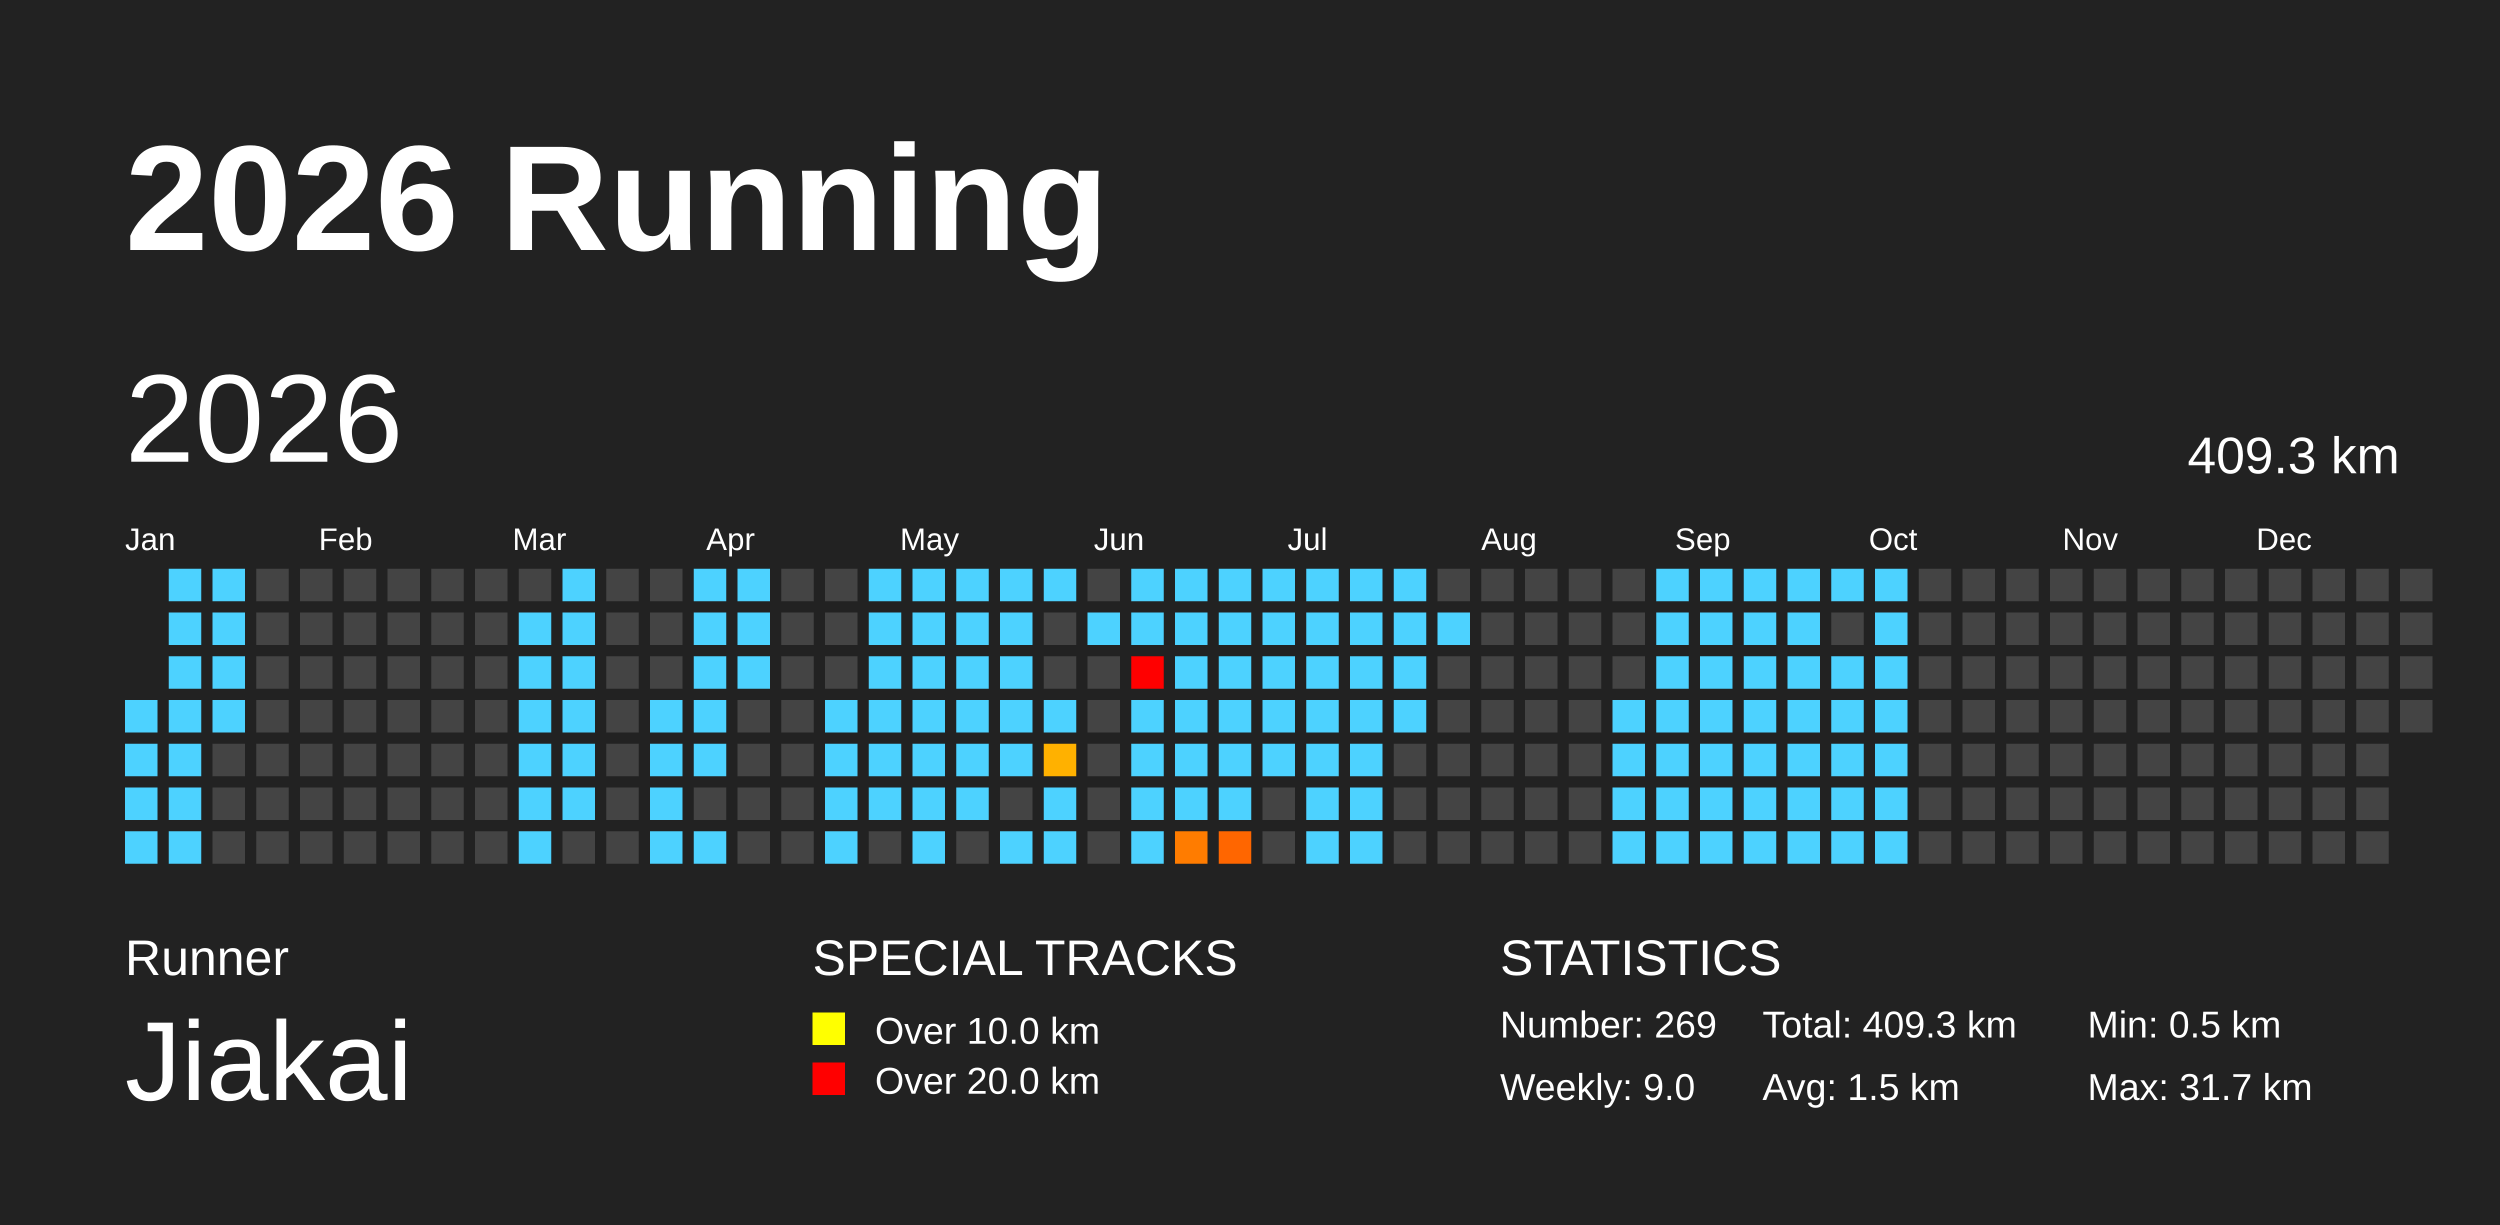
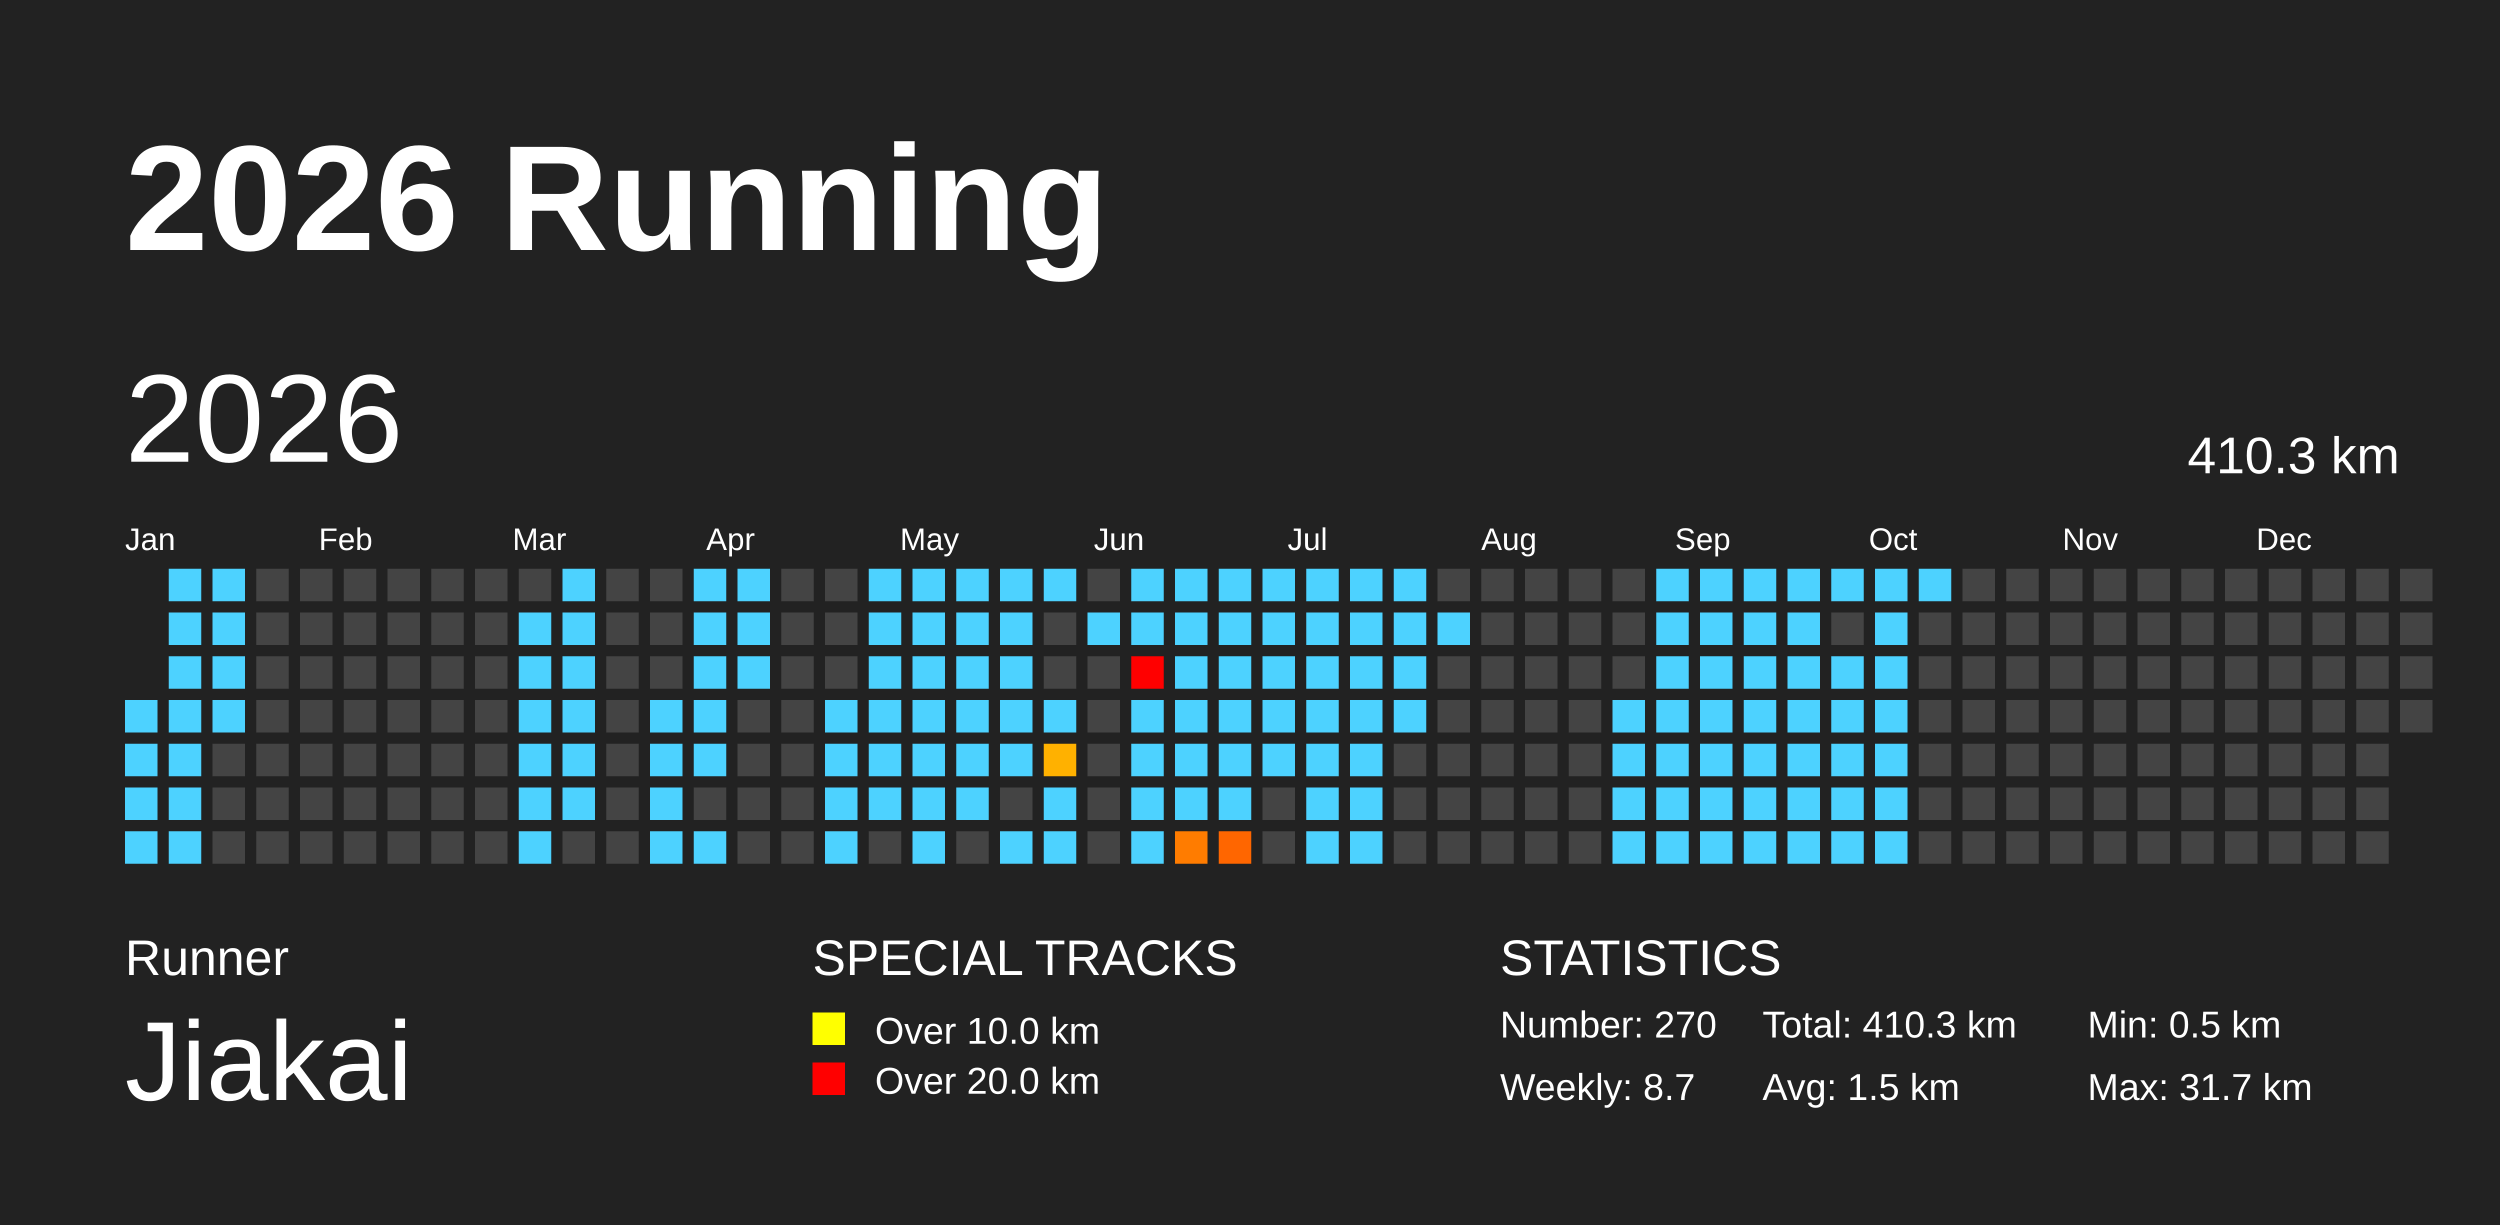
<svg xmlns="http://www.w3.org/2000/svg" baseProfile="full" height="98mm" version="1.1" viewBox="0,0,200,98" width="200mm">
  <defs>
    <pattern height="2" id="indoor-stripe" patternUnits="userSpaceOnUse" width="2">
      <line stroke="white" stroke-opacity="0.45" stroke-width="0.5" x1="0" x2="2" y1="2" y2="0" />
    </pattern>
  </defs>
  <rect fill="#222222" height="98" width="200" x="0" y="0" />
  <text fill="#FFFFFF" style="font-size:12px; font-family:Arial; font-weight:bold;" x="10" y="20">2026 Running</text>
  <text fill="#FFFFFF" style="font-size:4px; font-family:Arial" x="10" y="78">Runner</text>
  <text fill="#FFFFFF" style="font-size:9px; font-family:Arial" x="10" y="88">Jiakai</text>
  <text fill="#FFFFFF" style="font-size:4px; font-family:Arial" x="65" y="78">SPECIAL TRACKS</text>
  <rect fill="yellow" height="2.6" width="2.6" x="65" y="81" />
  <text fill="#FFFFFF" style="font-size:3px; font-family:Arial" x="70" y="83.5">Over 10.0 km</text>
  <rect fill="red" height="2.6" width="2.6" x="65" y="85" />
  <text fill="#FFFFFF" style="font-size:3px; font-family:Arial" x="70" y="87.5">Over 20.0 km</text>
  <text fill="#FFFFFF" style="font-size:4px; font-family:Arial" x="120" y="78">STATISTICS</text>
-   <text fill="#FFFFFF" style="font-size:3px; font-family:Arial" x="120" y="83">Number: 269</text>
-   <text fill="#FFFFFF" style="font-size:3px; font-family:Arial" x="120" y="88">Weekly: 9.0</text>
-   <text fill="#FFFFFF" style="font-size:3px; font-family:Arial" x="141" y="83">Total: 409.3 km</text>
+   <text fill="#FFFFFF" style="font-size:3px; font-family:Arial" x="120" y="83">Number: 270</text>
+   <text fill="#FFFFFF" style="font-size:3px; font-family:Arial" x="120" y="88">Weekly: 8.7</text>
+   <text fill="#FFFFFF" style="font-size:3px; font-family:Arial" x="141" y="83">Total: 410.3 km</text>
  <text fill="#FFFFFF" style="font-size:3px; font-family:Arial" x="141" y="88">Avg: 1.5 km</text>
  <text fill="#FFFFFF" style="font-size:3px; font-family:Arial" x="167" y="83">Min: 0.5 km</text>
  <text fill="#FFFFFF" style="font-size:3px; font-family:Arial" x="167" y="88">Max: 31.7 km</text>
  <text dominant-baseline="hanging" fill="#FFFFFF" style="font-size:10.0px; font-family:Arial;" x="10" y="30">2026</text>
-   <text dominant-baseline="hanging" fill="#FFFFFF" style="font-size:4.125px; font-family:Arial;" x="175" y="35">409.3 km</text>
+   <text dominant-baseline="hanging" fill="#FFFFFF" style="font-size:4.125px; font-family:Arial;" x="175" y="35">410.3 km</text>
  <text fill="#FFFFFF" style="font-size:2.5px; font-family:Arial" x="10.0" y="44">Jan</text>
  <text fill="#FFFFFF" style="font-size:2.5px; font-family:Arial" x="25.5" y="44">Feb</text>
  <text fill="#FFFFFF" style="font-size:2.5px; font-family:Arial" x="41.0" y="44">Mar</text>
  <text fill="#FFFFFF" style="font-size:2.5px; font-family:Arial" x="56.5" y="44">Apr</text>
  <text fill="#FFFFFF" style="font-size:2.5px; font-family:Arial" x="72.0" y="44">May</text>
  <text fill="#FFFFFF" style="font-size:2.5px; font-family:Arial" x="87.5" y="44">Jun</text>
  <text fill="#FFFFFF" style="font-size:2.5px; font-family:Arial" x="103.0" y="44">Jul</text>
  <text fill="#FFFFFF" style="font-size:2.5px; font-family:Arial" x="118.5" y="44">Aug</text>
  <text fill="#FFFFFF" style="font-size:2.5px; font-family:Arial" x="134.0" y="44">Sep</text>
  <text fill="#FFFFFF" style="font-size:2.5px; font-family:Arial" x="149.5" y="44">Oct</text>
  <text fill="#FFFFFF" style="font-size:2.5px; font-family:Arial" x="165.0" y="44">Nov</text>
  <text fill="#FFFFFF" style="font-size:2.5px; font-family:Arial" x="180.5" y="44">Dec</text>
  <rect fill="#4dd2ff" height="2.6" width="2.6" x="10.0" y="56.0" />
  <rect fill="#4dd2ff" height="2.6" width="2.6" x="10.0" y="59.5" />
  <rect fill="#4dd2ff" height="2.6" width="2.6" x="10.0" y="63.0" />
  <rect fill="#4dd2ff" height="2.6" width="2.6" x="10.0" y="66.5" />
  <rect fill="#4dd2ff" height="2.6" width="2.6" x="13.5" y="45.5" />
  <rect fill="#4dd2ff" height="2.6" width="2.6" x="13.5" y="49.0" />
  <rect fill="#4dd2ff" height="2.6" width="2.6" x="13.5" y="52.5" />
  <rect fill="#4dd2ff" height="2.6" width="2.6" x="13.5" y="56.0" />
  <rect fill="#4dd2ff" height="2.6" width="2.6" x="13.5" y="59.5" />
  <rect fill="#4dd2ff" height="2.6" width="2.6" x="13.5" y="63.0" />
  <rect fill="#4dd2ff" height="2.6" width="2.6" x="13.5" y="66.5" />
  <rect fill="#4dd2ff" height="2.6" width="2.6" x="17.0" y="45.5" />
  <rect fill="#4dd2ff" height="2.6" width="2.6" x="17.0" y="49.0" />
  <rect fill="#4dd2ff" height="2.6" width="2.6" x="17.0" y="52.5" />
  <rect fill="#4dd2ff" height="2.6" width="2.6" x="17.0" y="56.0" />
  <rect fill="#444444" height="2.6" width="2.6" x="17.0" y="59.5" />
  <rect fill="#444444" height="2.6" width="2.6" x="17.0" y="63.0" />
  <rect fill="#444444" height="2.6" width="2.6" x="17.0" y="66.5" />
  <rect fill="#444444" height="2.6" width="2.6" x="20.5" y="45.5" />
  <rect fill="#444444" height="2.6" width="2.6" x="20.5" y="49.0" />
  <rect fill="#444444" height="2.6" width="2.6" x="20.5" y="52.5" />
  <rect fill="#444444" height="2.6" width="2.6" x="20.5" y="56.0" />
  <rect fill="#444444" height="2.6" width="2.6" x="20.5" y="59.5" />
  <rect fill="#444444" height="2.6" width="2.6" x="20.5" y="63.0" />
  <rect fill="#444444" height="2.6" width="2.6" x="20.5" y="66.5" />
  <rect fill="#444444" height="2.6" width="2.6" x="24.0" y="45.5" />
  <rect fill="#444444" height="2.6" width="2.6" x="24.0" y="49.0" />
  <rect fill="#444444" height="2.6" width="2.6" x="24.0" y="52.5" />
  <rect fill="#444444" height="2.6" width="2.6" x="24.0" y="56.0" />
  <rect fill="#444444" height="2.6" width="2.6" x="24.0" y="59.5" />
  <rect fill="#444444" height="2.6" width="2.6" x="24.0" y="63.0" />
  <rect fill="#444444" height="2.6" width="2.6" x="24.0" y="66.5" />
  <rect fill="#444444" height="2.6" width="2.6" x="27.5" y="45.5" />
  <rect fill="#444444" height="2.6" width="2.6" x="27.5" y="49.0" />
  <rect fill="#444444" height="2.6" width="2.6" x="27.5" y="52.5" />
  <rect fill="#444444" height="2.6" width="2.6" x="27.5" y="56.0" />
  <rect fill="#444444" height="2.6" width="2.6" x="27.5" y="59.5" />
  <rect fill="#444444" height="2.6" width="2.6" x="27.5" y="63.0" />
  <rect fill="#444444" height="2.6" width="2.6" x="27.5" y="66.5" />
  <rect fill="#444444" height="2.6" width="2.6" x="31.0" y="45.5" />
  <rect fill="#444444" height="2.6" width="2.6" x="31.0" y="49.0" />
  <rect fill="#444444" height="2.6" width="2.6" x="31.0" y="52.5" />
  <rect fill="#444444" height="2.6" width="2.6" x="31.0" y="56.0" />
  <rect fill="#444444" height="2.6" width="2.6" x="31.0" y="59.5" />
  <rect fill="#444444" height="2.6" width="2.6" x="31.0" y="63.0" />
  <rect fill="#444444" height="2.6" width="2.6" x="31.0" y="66.5" />
  <rect fill="#444444" height="2.6" width="2.6" x="34.5" y="45.5" />
  <rect fill="#444444" height="2.6" width="2.6" x="34.5" y="49.0" />
  <rect fill="#444444" height="2.6" width="2.6" x="34.5" y="52.5" />
  <rect fill="#444444" height="2.6" width="2.6" x="34.5" y="56.0" />
  <rect fill="#444444" height="2.6" width="2.6" x="34.5" y="59.5" />
  <rect fill="#444444" height="2.6" width="2.6" x="34.5" y="63.0" />
  <rect fill="#444444" height="2.6" width="2.6" x="34.5" y="66.5" />
  <rect fill="#444444" height="2.6" width="2.6" x="38.0" y="45.5" />
  <rect fill="#444444" height="2.6" width="2.6" x="38.0" y="49.0" />
  <rect fill="#444444" height="2.6" width="2.6" x="38.0" y="52.5" />
  <rect fill="#444444" height="2.6" width="2.6" x="38.0" y="56.0" />
  <rect fill="#444444" height="2.6" width="2.6" x="38.0" y="59.5" />
  <rect fill="#444444" height="2.6" width="2.6" x="38.0" y="63.0" />
  <rect fill="#444444" height="2.6" width="2.6" x="38.0" y="66.5" />
  <rect fill="#444444" height="2.6" width="2.6" x="41.5" y="45.5" />
  <rect fill="#4dd2ff" height="2.6" width="2.6" x="41.5" y="49.0" />
  <rect fill="#4dd2ff" height="2.6" width="2.6" x="41.5" y="52.5" />
  <rect fill="#4dd2ff" height="2.6" width="2.6" x="41.5" y="56.0" />
  <rect fill="#4dd2ff" height="2.6" width="2.6" x="41.5" y="59.5" />
  <rect fill="#4dd2ff" height="2.6" width="2.6" x="41.5" y="63.0" />
  <rect fill="#4dd2ff" height="2.6" width="2.6" x="41.5" y="66.5" />
  <rect fill="#4dd2ff" height="2.6" width="2.6" x="45.0" y="45.5" />
  <rect fill="#4dd2ff" height="2.6" width="2.6" x="45.0" y="49.0" />
  <rect fill="#4dd2ff" height="2.6" width="2.6" x="45.0" y="52.5" />
  <rect fill="#4dd2ff" height="2.6" width="2.6" x="45.0" y="56.0" />
  <rect fill="#4dd2ff" height="2.6" width="2.6" x="45.0" y="59.5" />
  <rect fill="#4dd2ff" height="2.6" width="2.6" x="45.0" y="63.0" />
  <rect fill="#444444" height="2.6" width="2.6" x="45.0" y="66.5" />
  <rect fill="#444444" height="2.6" width="2.6" x="48.5" y="45.5" />
  <rect fill="#444444" height="2.6" width="2.6" x="48.5" y="49.0" />
  <rect fill="#444444" height="2.6" width="2.6" x="48.5" y="52.5" />
  <rect fill="#444444" height="2.6" width="2.6" x="48.5" y="56.0" />
  <rect fill="#444444" height="2.6" width="2.6" x="48.5" y="59.5" />
  <rect fill="#444444" height="2.6" width="2.6" x="48.5" y="63.0" />
  <rect fill="#444444" height="2.6" width="2.6" x="48.5" y="66.5" />
  <rect fill="#444444" height="2.6" width="2.6" x="52.0" y="45.5" />
  <rect fill="#444444" height="2.6" width="2.6" x="52.0" y="49.0" />
  <rect fill="#444444" height="2.6" width="2.6" x="52.0" y="52.5" />
  <rect fill="#4dd2ff" height="2.6" width="2.6" x="52.0" y="56.0" />
  <rect fill="#4dd2ff" height="2.6" width="2.6" x="52.0" y="59.5" />
  <rect fill="#4dd2ff" height="2.6" width="2.6" x="52.0" y="63.0" />
  <rect fill="#4dd2ff" height="2.6" width="2.6" x="52.0" y="66.5" />
  <rect fill="#4dd2ff" height="2.6" width="2.6" x="55.5" y="45.5" />
  <rect fill="#4dd2ff" height="2.6" width="2.6" x="55.5" y="49.0" />
  <rect fill="#4dd2ff" height="2.6" width="2.6" x="55.5" y="52.5" />
  <rect fill="#4dd2ff" height="2.6" width="2.6" x="55.5" y="56.0" />
  <rect fill="#4dd2ff" height="2.6" width="2.6" x="55.5" y="59.5" />
  <rect fill="#444444" height="2.6" width="2.6" x="55.5" y="63.0" />
  <rect fill="#4dd2ff" height="2.6" width="2.6" x="55.5" y="66.5" />
  <rect fill="#4dd2ff" height="2.6" width="2.6" x="59.0" y="45.5" />
  <rect fill="#4dd2ff" height="2.6" width="2.6" x="59.0" y="49.0" />
  <rect fill="#4dd2ff" height="2.6" width="2.6" x="59.0" y="52.5" />
  <rect fill="#444444" height="2.6" width="2.6" x="59.0" y="56.0" />
  <rect fill="#444444" height="2.6" width="2.6" x="59.0" y="59.5" />
  <rect fill="#444444" height="2.6" width="2.6" x="59.0" y="63.0" />
  <rect fill="#444444" height="2.6" width="2.6" x="59.0" y="66.5" />
  <rect fill="#444444" height="2.6" width="2.6" x="62.5" y="45.5" />
  <rect fill="#444444" height="2.6" width="2.6" x="62.5" y="49.0" />
  <rect fill="#444444" height="2.6" width="2.6" x="62.5" y="52.5" />
  <rect fill="#444444" height="2.6" width="2.6" x="62.5" y="56.0" />
  <rect fill="#444444" height="2.6" width="2.6" x="62.5" y="59.5" />
  <rect fill="#444444" height="2.6" width="2.6" x="62.5" y="63.0" />
  <rect fill="#444444" height="2.6" width="2.6" x="62.5" y="66.5" />
  <rect fill="#444444" height="2.6" width="2.6" x="66.0" y="45.5" />
  <rect fill="#444444" height="2.6" width="2.6" x="66.0" y="49.0" />
  <rect fill="#444444" height="2.6" width="2.6" x="66.0" y="52.5" />
  <rect fill="#4dd2ff" height="2.6" width="2.6" x="66.0" y="56.0" />
  <rect fill="#4dd2ff" height="2.6" width="2.6" x="66.0" y="59.5" />
  <rect fill="#4dd2ff" height="2.6" width="2.6" x="66.0" y="63.0" />
  <rect fill="#4dd2ff" height="2.6" width="2.6" x="66.0" y="66.5" />
  <rect fill="#4dd2ff" height="2.6" width="2.6" x="69.5" y="45.5" />
  <rect fill="#4dd2ff" height="2.6" width="2.6" x="69.5" y="49.0" />
  <rect fill="#4dd2ff" height="2.6" width="2.6" x="69.5" y="52.5" />
  <rect fill="#4dd2ff" height="2.6" width="2.6" x="69.5" y="56.0" />
  <rect fill="#4dd2ff" height="2.6" width="2.6" x="69.5" y="59.5" />
  <rect fill="#4dd2ff" height="2.6" width="2.6" x="69.5" y="63.0" />
  <rect fill="#444444" height="2.6" width="2.6" x="69.5" y="66.5" />
  <rect fill="#4dd2ff" height="2.6" width="2.6" x="73.0" y="45.5" />
  <rect fill="#4dd2ff" height="2.6" width="2.6" x="73.0" y="49.0" />
  <rect fill="#4dd2ff" height="2.6" width="2.6" x="73.0" y="52.5" />
  <rect fill="#4dd2ff" height="2.6" width="2.6" x="73.0" y="56.0" />
  <rect fill="#4dd2ff" height="2.6" width="2.6" x="73.0" y="59.5" />
  <rect fill="#4dd2ff" height="2.6" width="2.6" x="73.0" y="63.0" />
  <rect fill="#4dd2ff" height="2.6" width="2.6" x="73.0" y="66.5" />
  <rect fill="#4dd2ff" height="2.6" width="2.6" x="76.5" y="45.5" />
  <rect fill="#4dd2ff" height="2.6" width="2.6" x="76.5" y="49.0" />
  <rect fill="#4dd2ff" height="2.6" width="2.6" x="76.5" y="52.5" />
  <rect fill="#4dd2ff" height="2.6" width="2.6" x="76.5" y="56.0" />
  <rect fill="#4dd2ff" height="2.6" width="2.6" x="76.5" y="59.5" />
  <rect fill="#4dd2ff" height="2.6" width="2.6" x="76.5" y="63.0" />
  <rect fill="#444444" height="2.6" width="2.6" x="76.5" y="66.5" />
  <rect fill="#4dd2ff" height="2.6" width="2.6" x="80.0" y="45.5" />
  <rect fill="#4dd2ff" height="2.6" width="2.6" x="80.0" y="49.0" />
  <rect fill="#4dd2ff" height="2.6" width="2.6" x="80.0" y="52.5" />
  <rect fill="#4dd2ff" height="2.6" width="2.6" x="80.0" y="56.0" />
  <rect fill="#4dd2ff" height="2.6" width="2.6" x="80.0" y="59.5" />
  <rect fill="#444444" height="2.6" width="2.6" x="80.0" y="63.0" />
  <rect fill="#4dd2ff" height="2.6" width="2.6" x="80.0" y="66.5" />
  <rect fill="#4dd2ff" height="2.6" width="2.6" x="83.5" y="45.5" />
  <rect fill="#444444" height="2.6" width="2.6" x="83.5" y="49.0" />
  <rect fill="#444444" height="2.6" width="2.6" x="83.5" y="52.5" />
  <rect fill="#4dd2ff" height="2.6" width="2.6" x="83.5" y="56.0" />
  <rect fill="#ffb100" height="2.6" width="2.6" x="83.5" y="59.5" />
  <rect fill="#4dd2ff" height="2.6" width="2.6" x="83.5" y="63.0" />
  <rect fill="#4dd2ff" height="2.6" width="2.6" x="83.5" y="66.5" />
  <rect fill="#444444" height="2.6" width="2.6" x="87.0" y="45.5" />
  <rect fill="#4dd2ff" height="2.6" width="2.6" x="87.0" y="49.0" />
  <rect fill="#444444" height="2.6" width="2.6" x="87.0" y="52.5" />
  <rect fill="#444444" height="2.6" width="2.6" x="87.0" y="56.0" />
  <rect fill="#444444" height="2.6" width="2.6" x="87.0" y="59.5" />
  <rect fill="#444444" height="2.6" width="2.6" x="87.0" y="63.0" />
  <rect fill="#444444" height="2.6" width="2.6" x="87.0" y="66.5" />
  <rect fill="#4dd2ff" height="2.6" width="2.6" x="90.5" y="45.5" />
  <rect fill="#4dd2ff" height="2.6" width="2.6" x="90.5" y="49.0" />
  <rect fill="red" height="2.6" width="2.6" x="90.5" y="52.5" />
  <rect fill="#4dd2ff" height="2.6" width="2.6" x="90.5" y="56.0" />
  <rect fill="#4dd2ff" height="2.6" width="2.6" x="90.5" y="59.5" />
  <rect fill="#4dd2ff" height="2.6" width="2.6" x="90.5" y="63.0" />
  <rect fill="#4dd2ff" height="2.6" width="2.6" x="90.5" y="66.5" />
  <rect fill="#4dd2ff" height="2.6" width="2.6" x="94.0" y="45.5" />
  <rect fill="#4dd2ff" height="2.6" width="2.6" x="94.0" y="49.0" />
  <rect fill="#4dd2ff" height="2.6" width="2.6" x="94.0" y="52.5" />
  <rect fill="#4dd2ff" height="2.6" width="2.6" x="94.0" y="56.0" />
  <rect fill="#4dd2ff" height="2.6" width="2.6" x="94.0" y="59.5" />
  <rect fill="#4dd2ff" height="2.6" width="2.6" x="94.0" y="63.0" />
  <rect fill="#ff7c00" height="2.6" width="2.6" x="94.0" y="66.5" />
  <rect fill="#4dd2ff" height="2.6" width="2.6" x="97.5" y="45.5" />
  <rect fill="#4dd2ff" height="2.6" width="2.6" x="97.5" y="49.0" />
  <rect fill="#4dd2ff" height="2.6" width="2.6" x="97.5" y="52.5" />
  <rect fill="#4dd2ff" height="2.6" width="2.6" x="97.5" y="56.0" />
  <rect fill="#4dd2ff" height="2.6" width="2.6" x="97.5" y="59.5" />
  <rect fill="#4dd2ff" height="2.6" width="2.6" x="97.5" y="63.0" />
  <rect fill="#ff6600" height="2.6" width="2.6" x="97.5" y="66.5" />
  <rect fill="#4dd2ff" height="2.6" width="2.6" x="101.0" y="45.5" />
  <rect fill="#4dd2ff" height="2.6" width="2.6" x="101.0" y="49.0" />
  <rect fill="#4dd2ff" height="2.6" width="2.6" x="101.0" y="52.5" />
  <rect fill="#4dd2ff" height="2.6" width="2.6" x="101.0" y="56.0" />
  <rect fill="#4dd2ff" height="2.6" width="2.6" x="101.0" y="59.5" />
  <rect fill="#444444" height="2.6" width="2.6" x="101.0" y="63.0" />
  <rect fill="#444444" height="2.6" width="2.6" x="101.0" y="66.5" />
  <rect fill="#4dd2ff" height="2.6" width="2.6" x="104.5" y="45.5" />
  <rect fill="#4dd2ff" height="2.6" width="2.6" x="104.5" y="49.0" />
  <rect fill="#4dd2ff" height="2.6" width="2.6" x="104.5" y="52.5" />
  <rect fill="#4dd2ff" height="2.6" width="2.6" x="104.5" y="56.0" />
  <rect fill="#4dd2ff" height="2.6" width="2.6" x="104.5" y="59.5" />
  <rect fill="#4dd2ff" height="2.6" width="2.6" x="104.5" y="63.0" />
  <rect fill="#4dd2ff" height="2.6" width="2.6" x="104.5" y="66.5" />
  <rect fill="#4dd2ff" height="2.6" width="2.6" x="108.0" y="45.5" />
  <rect fill="#4dd2ff" height="2.6" width="2.6" x="108.0" y="49.0" />
  <rect fill="#4dd2ff" height="2.6" width="2.6" x="108.0" y="52.5" />
  <rect fill="#4dd2ff" height="2.6" width="2.6" x="108.0" y="56.0" />
  <rect fill="#4dd2ff" height="2.6" width="2.6" x="108.0" y="59.5" />
  <rect fill="#4dd2ff" height="2.6" width="2.6" x="108.0" y="63.0" />
  <rect fill="#4dd2ff" height="2.6" width="2.6" x="108.0" y="66.5" />
  <rect fill="#4dd2ff" height="2.6" width="2.6" x="111.5" y="45.5" />
  <rect fill="#4dd2ff" height="2.6" width="2.6" x="111.5" y="49.0" />
  <rect fill="#4dd2ff" height="2.6" width="2.6" x="111.5" y="52.5" />
  <rect fill="#4dd2ff" height="2.6" width="2.6" x="111.5" y="56.0" />
  <rect fill="#444444" height="2.6" width="2.6" x="111.5" y="59.5" />
  <rect fill="#444444" height="2.6" width="2.6" x="111.5" y="63.0" />
  <rect fill="#444444" height="2.6" width="2.6" x="111.5" y="66.5" />
  <rect fill="#444444" height="2.6" width="2.6" x="115.0" y="45.5" />
  <rect fill="#4dd2ff" height="2.6" width="2.6" x="115.0" y="49.0" />
  <rect fill="#444444" height="2.6" width="2.6" x="115.0" y="52.5" />
  <rect fill="#444444" height="2.6" width="2.6" x="115.0" y="56.0" />
  <rect fill="#444444" height="2.6" width="2.6" x="115.0" y="59.5" />
  <rect fill="#444444" height="2.6" width="2.6" x="115.0" y="63.0" />
  <rect fill="#444444" height="2.6" width="2.6" x="115.0" y="66.5" />
  <rect fill="#444444" height="2.6" width="2.6" x="118.5" y="45.5" />
  <rect fill="#444444" height="2.6" width="2.6" x="118.5" y="49.0" />
  <rect fill="#444444" height="2.6" width="2.6" x="118.5" y="52.5" />
  <rect fill="#444444" height="2.6" width="2.6" x="118.5" y="56.0" />
  <rect fill="#444444" height="2.6" width="2.6" x="118.5" y="59.5" />
  <rect fill="#444444" height="2.6" width="2.6" x="118.5" y="63.0" />
  <rect fill="#444444" height="2.6" width="2.6" x="118.5" y="66.5" />
  <rect fill="#444444" height="2.6" width="2.6" x="122.0" y="45.5" />
  <rect fill="#444444" height="2.6" width="2.6" x="122.0" y="49.0" />
  <rect fill="#444444" height="2.6" width="2.6" x="122.0" y="52.5" />
  <rect fill="#444444" height="2.6" width="2.6" x="122.0" y="56.0" />
  <rect fill="#444444" height="2.6" width="2.6" x="122.0" y="59.5" />
  <rect fill="#444444" height="2.6" width="2.6" x="122.0" y="63.0" />
  <rect fill="#444444" height="2.6" width="2.6" x="122.0" y="66.5" />
  <rect fill="#444444" height="2.6" width="2.6" x="125.5" y="45.5" />
  <rect fill="#444444" height="2.6" width="2.6" x="125.5" y="49.0" />
  <rect fill="#444444" height="2.6" width="2.6" x="125.5" y="52.5" />
  <rect fill="#444444" height="2.6" width="2.6" x="125.5" y="56.0" />
  <rect fill="#444444" height="2.6" width="2.6" x="125.5" y="59.5" />
  <rect fill="#444444" height="2.6" width="2.6" x="125.5" y="63.0" />
  <rect fill="#444444" height="2.6" width="2.6" x="125.5" y="66.5" />
  <rect fill="#444444" height="2.6" width="2.6" x="129.0" y="45.5" />
  <rect fill="#444444" height="2.6" width="2.6" x="129.0" y="49.0" />
  <rect fill="#444444" height="2.6" width="2.6" x="129.0" y="52.5" />
  <rect fill="#4dd2ff" height="2.6" width="2.6" x="129.0" y="56.0" />
  <rect fill="#4dd2ff" height="2.6" width="2.6" x="129.0" y="59.5" />
  <rect fill="#4dd2ff" height="2.6" width="2.6" x="129.0" y="63.0" />
  <rect fill="#4dd2ff" height="2.6" width="2.6" x="129.0" y="66.5" />
  <rect fill="#4dd2ff" height="2.6" width="2.6" x="132.5" y="45.5" />
  <rect fill="#4dd2ff" height="2.6" width="2.6" x="132.5" y="49.0" />
  <rect fill="#4dd2ff" height="2.6" width="2.6" x="132.5" y="52.5" />
  <rect fill="#4dd2ff" height="2.6" width="2.6" x="132.5" y="56.0" />
  <rect fill="#4dd2ff" height="2.6" width="2.6" x="132.5" y="59.5" />
  <rect fill="#4dd2ff" height="2.6" width="2.6" x="132.5" y="63.0" />
  <rect fill="#4dd2ff" height="2.6" width="2.6" x="132.5" y="66.5" />
  <rect fill="#4dd2ff" height="2.6" width="2.6" x="136.0" y="45.5" />
  <rect fill="#4dd2ff" height="2.6" width="2.6" x="136.0" y="49.0" />
  <rect fill="#4dd2ff" height="2.6" width="2.6" x="136.0" y="52.5" />
  <rect fill="#4dd2ff" height="2.6" width="2.6" x="136.0" y="56.0" />
  <rect fill="#4dd2ff" height="2.6" width="2.6" x="136.0" y="59.5" />
  <rect fill="#4dd2ff" height="2.6" width="2.6" x="136.0" y="63.0" />
  <rect fill="#4dd2ff" height="2.6" width="2.6" x="136.0" y="66.5" />
  <rect fill="#4dd2ff" height="2.6" width="2.6" x="139.5" y="45.5" />
  <rect fill="#4dd2ff" height="2.6" width="2.6" x="139.5" y="49.0" />
  <rect fill="#4dd2ff" height="2.6" width="2.6" x="139.5" y="52.5" />
  <rect fill="#4dd2ff" height="2.6" width="2.6" x="139.5" y="56.0" />
  <rect fill="#4dd2ff" height="2.6" width="2.6" x="139.5" y="59.5" />
  <rect fill="#4dd2ff" height="2.6" width="2.6" x="139.5" y="63.0" />
  <rect fill="#4dd2ff" height="2.6" width="2.6" x="139.5" y="66.5" />
  <rect fill="#4dd2ff" height="2.6" width="2.6" x="143.0" y="45.5" />
  <rect fill="#4dd2ff" height="2.6" width="2.6" x="143.0" y="49.0" />
  <rect fill="#4dd2ff" height="2.6" width="2.6" x="143.0" y="52.5" />
  <rect fill="#4dd2ff" height="2.6" width="2.6" x="143.0" y="56.0" />
  <rect fill="#4dd2ff" height="2.6" width="2.6" x="143.0" y="59.5" />
  <rect fill="#4dd2ff" height="2.6" width="2.6" x="143.0" y="63.0" />
  <rect fill="#4dd2ff" height="2.6" width="2.6" x="143.0" y="66.5" />
  <rect fill="#4dd2ff" height="2.6" width="2.6" x="146.5" y="45.5" />
  <rect fill="#444444" height="2.6" width="2.6" x="146.5" y="49.0" />
  <rect fill="#4dd2ff" height="2.6" width="2.6" x="146.5" y="52.5" />
  <rect fill="#4dd2ff" height="2.6" width="2.6" x="146.5" y="56.0" />
  <rect fill="#4dd2ff" height="2.6" width="2.6" x="146.5" y="59.5" />
  <rect fill="#4dd2ff" height="2.6" width="2.6" x="146.5" y="63.0" />
  <rect fill="#4dd2ff" height="2.6" width="2.6" x="146.5" y="66.5" />
  <rect fill="#4dd2ff" height="2.6" width="2.6" x="150.0" y="45.5" />
  <rect fill="#4dd2ff" height="2.6" width="2.6" x="150.0" y="49.0" />
  <rect fill="#4dd2ff" height="2.6" width="2.6" x="150.0" y="52.5" />
  <rect fill="#4dd2ff" height="2.6" width="2.6" x="150.0" y="56.0" />
  <rect fill="#4dd2ff" height="2.6" width="2.6" x="150.0" y="59.5" />
  <rect fill="#4dd2ff" height="2.6" width="2.6" x="150.0" y="63.0" />
  <rect fill="#4dd2ff" height="2.6" width="2.6" x="150.0" y="66.5" />
-   <rect fill="#444444" height="2.6" width="2.6" x="153.5" y="45.5" />
+   <rect fill="#4dd2ff" height="2.6" width="2.6" x="153.5" y="45.5" />
  <rect fill="#444444" height="2.6" width="2.6" x="153.5" y="49.0" />
  <rect fill="#444444" height="2.6" width="2.6" x="153.5" y="52.5" />
  <rect fill="#444444" height="2.6" width="2.6" x="153.5" y="56.0" />
  <rect fill="#444444" height="2.6" width="2.6" x="153.5" y="59.5" />
  <rect fill="#444444" height="2.6" width="2.6" x="153.5" y="63.0" />
  <rect fill="#444444" height="2.6" width="2.6" x="153.5" y="66.5" />
  <rect fill="#444444" height="2.6" width="2.6" x="157.0" y="45.5" />
  <rect fill="#444444" height="2.6" width="2.6" x="157.0" y="49.0" />
  <rect fill="#444444" height="2.6" width="2.6" x="157.0" y="52.5" />
  <rect fill="#444444" height="2.6" width="2.6" x="157.0" y="56.0" />
  <rect fill="#444444" height="2.6" width="2.6" x="157.0" y="59.5" />
  <rect fill="#444444" height="2.6" width="2.6" x="157.0" y="63.0" />
  <rect fill="#444444" height="2.6" width="2.6" x="157.0" y="66.5" />
  <rect fill="#444444" height="2.6" width="2.6" x="160.5" y="45.5" />
  <rect fill="#444444" height="2.6" width="2.6" x="160.5" y="49.0" />
  <rect fill="#444444" height="2.6" width="2.6" x="160.5" y="52.5" />
  <rect fill="#444444" height="2.6" width="2.6" x="160.5" y="56.0" />
  <rect fill="#444444" height="2.6" width="2.6" x="160.5" y="59.5" />
  <rect fill="#444444" height="2.6" width="2.6" x="160.5" y="63.0" />
  <rect fill="#444444" height="2.6" width="2.6" x="160.5" y="66.5" />
  <rect fill="#444444" height="2.6" width="2.6" x="164.0" y="45.5" />
  <rect fill="#444444" height="2.6" width="2.6" x="164.0" y="49.0" />
  <rect fill="#444444" height="2.6" width="2.6" x="164.0" y="52.5" />
  <rect fill="#444444" height="2.6" width="2.6" x="164.0" y="56.0" />
  <rect fill="#444444" height="2.6" width="2.6" x="164.0" y="59.5" />
  <rect fill="#444444" height="2.6" width="2.6" x="164.0" y="63.0" />
  <rect fill="#444444" height="2.6" width="2.6" x="164.0" y="66.5" />
  <rect fill="#444444" height="2.6" width="2.6" x="167.5" y="45.5" />
  <rect fill="#444444" height="2.6" width="2.6" x="167.5" y="49.0" />
  <rect fill="#444444" height="2.6" width="2.6" x="167.5" y="52.5" />
  <rect fill="#444444" height="2.6" width="2.6" x="167.5" y="56.0" />
  <rect fill="#444444" height="2.6" width="2.6" x="167.5" y="59.5" />
  <rect fill="#444444" height="2.6" width="2.6" x="167.5" y="63.0" />
  <rect fill="#444444" height="2.6" width="2.6" x="167.5" y="66.5" />
  <rect fill="#444444" height="2.6" width="2.6" x="171.0" y="45.5" />
  <rect fill="#444444" height="2.6" width="2.6" x="171.0" y="49.0" />
  <rect fill="#444444" height="2.6" width="2.6" x="171.0" y="52.5" />
  <rect fill="#444444" height="2.6" width="2.6" x="171.0" y="56.0" />
  <rect fill="#444444" height="2.6" width="2.6" x="171.0" y="59.5" />
  <rect fill="#444444" height="2.6" width="2.6" x="171.0" y="63.0" />
  <rect fill="#444444" height="2.6" width="2.6" x="171.0" y="66.5" />
  <rect fill="#444444" height="2.6" width="2.6" x="174.5" y="45.5" />
  <rect fill="#444444" height="2.6" width="2.6" x="174.5" y="49.0" />
  <rect fill="#444444" height="2.6" width="2.6" x="174.5" y="52.5" />
  <rect fill="#444444" height="2.6" width="2.6" x="174.5" y="56.0" />
  <rect fill="#444444" height="2.6" width="2.6" x="174.5" y="59.5" />
  <rect fill="#444444" height="2.6" width="2.6" x="174.5" y="63.0" />
  <rect fill="#444444" height="2.6" width="2.6" x="174.5" y="66.5" />
  <rect fill="#444444" height="2.6" width="2.6" x="178.0" y="45.5" />
  <rect fill="#444444" height="2.6" width="2.6" x="178.0" y="49.0" />
  <rect fill="#444444" height="2.6" width="2.6" x="178.0" y="52.5" />
  <rect fill="#444444" height="2.6" width="2.6" x="178.0" y="56.0" />
  <rect fill="#444444" height="2.6" width="2.6" x="178.0" y="59.5" />
  <rect fill="#444444" height="2.6" width="2.6" x="178.0" y="63.0" />
  <rect fill="#444444" height="2.6" width="2.6" x="178.0" y="66.5" />
  <rect fill="#444444" height="2.6" width="2.6" x="181.5" y="45.5" />
  <rect fill="#444444" height="2.6" width="2.6" x="181.5" y="49.0" />
  <rect fill="#444444" height="2.6" width="2.6" x="181.5" y="52.5" />
  <rect fill="#444444" height="2.6" width="2.6" x="181.5" y="56.0" />
  <rect fill="#444444" height="2.6" width="2.6" x="181.5" y="59.5" />
  <rect fill="#444444" height="2.6" width="2.6" x="181.5" y="63.0" />
  <rect fill="#444444" height="2.6" width="2.6" x="181.5" y="66.5" />
  <rect fill="#444444" height="2.6" width="2.6" x="185.0" y="45.5" />
  <rect fill="#444444" height="2.6" width="2.6" x="185.0" y="49.0" />
  <rect fill="#444444" height="2.6" width="2.6" x="185.0" y="52.5" />
  <rect fill="#444444" height="2.6" width="2.6" x="185.0" y="56.0" />
  <rect fill="#444444" height="2.6" width="2.6" x="185.0" y="59.5" />
  <rect fill="#444444" height="2.6" width="2.6" x="185.0" y="63.0" />
  <rect fill="#444444" height="2.6" width="2.6" x="185.0" y="66.5" />
  <rect fill="#444444" height="2.6" width="2.6" x="188.5" y="45.5" />
  <rect fill="#444444" height="2.6" width="2.6" x="188.5" y="49.0" />
  <rect fill="#444444" height="2.6" width="2.6" x="188.5" y="52.5" />
  <rect fill="#444444" height="2.6" width="2.6" x="188.5" y="56.0" />
  <rect fill="#444444" height="2.6" width="2.6" x="188.5" y="59.5" />
  <rect fill="#444444" height="2.6" width="2.6" x="188.5" y="63.0" />
  <rect fill="#444444" height="2.6" width="2.6" x="188.5" y="66.5" />
  <rect fill="#444444" height="2.6" width="2.6" x="192.0" y="45.5" />
  <rect fill="#444444" height="2.6" width="2.6" x="192.0" y="49.0" />
  <rect fill="#444444" height="2.6" width="2.6" x="192.0" y="52.5" />
  <rect fill="#444444" height="2.6" width="2.6" x="192.0" y="56.0" />
</svg>
